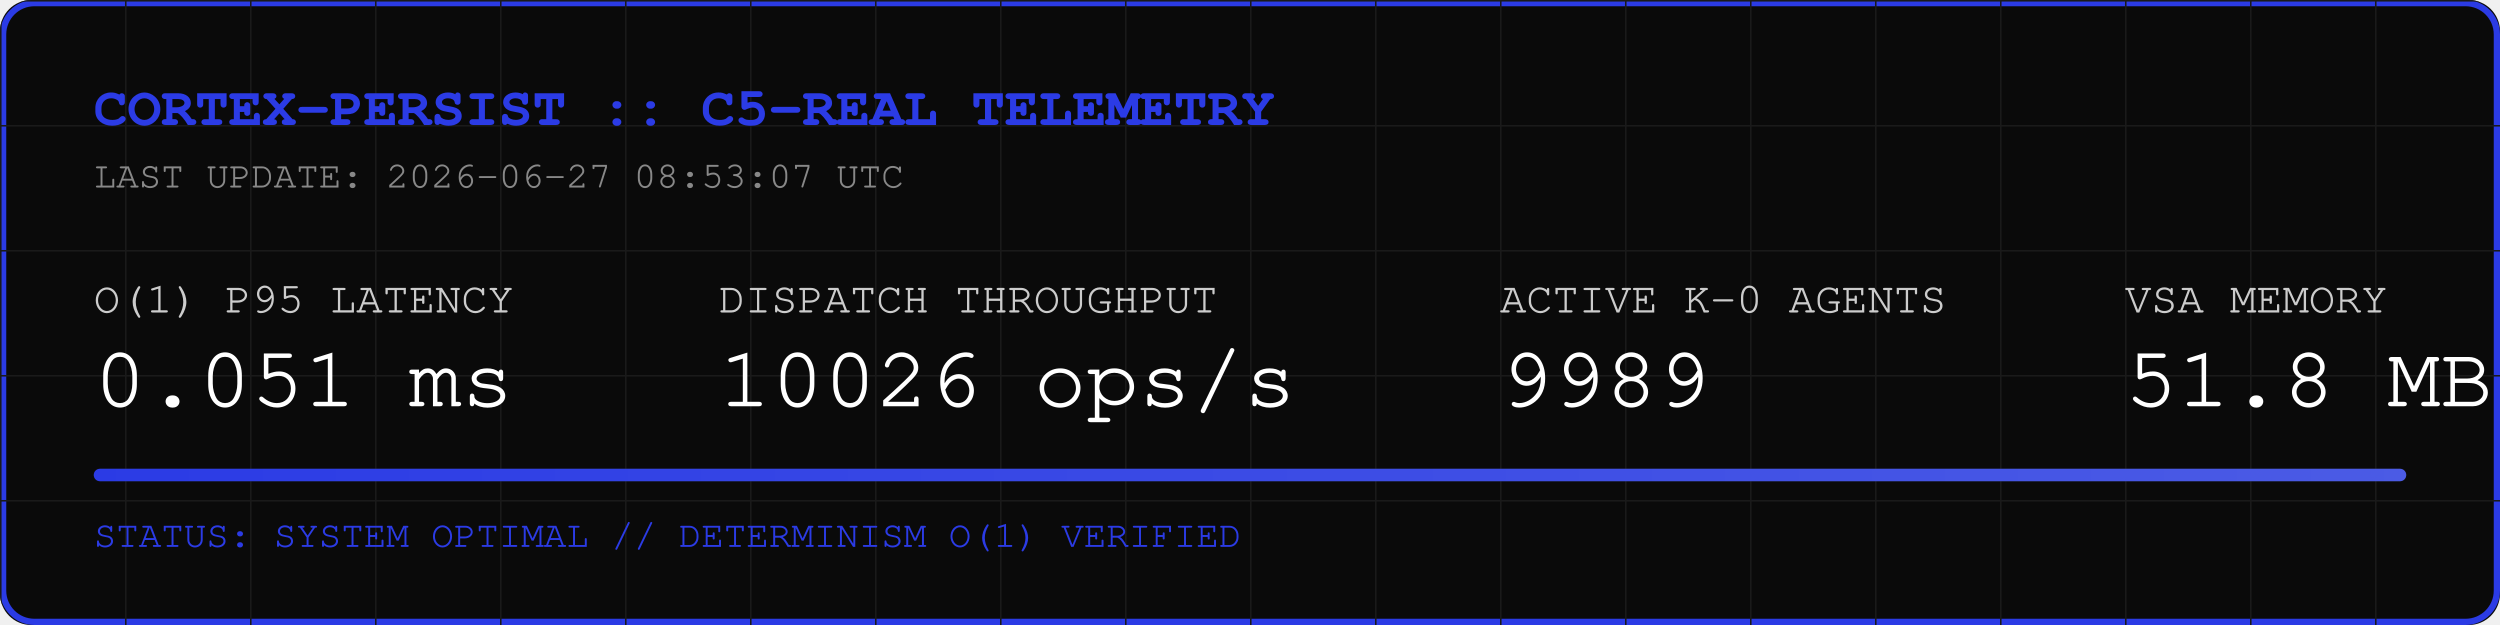
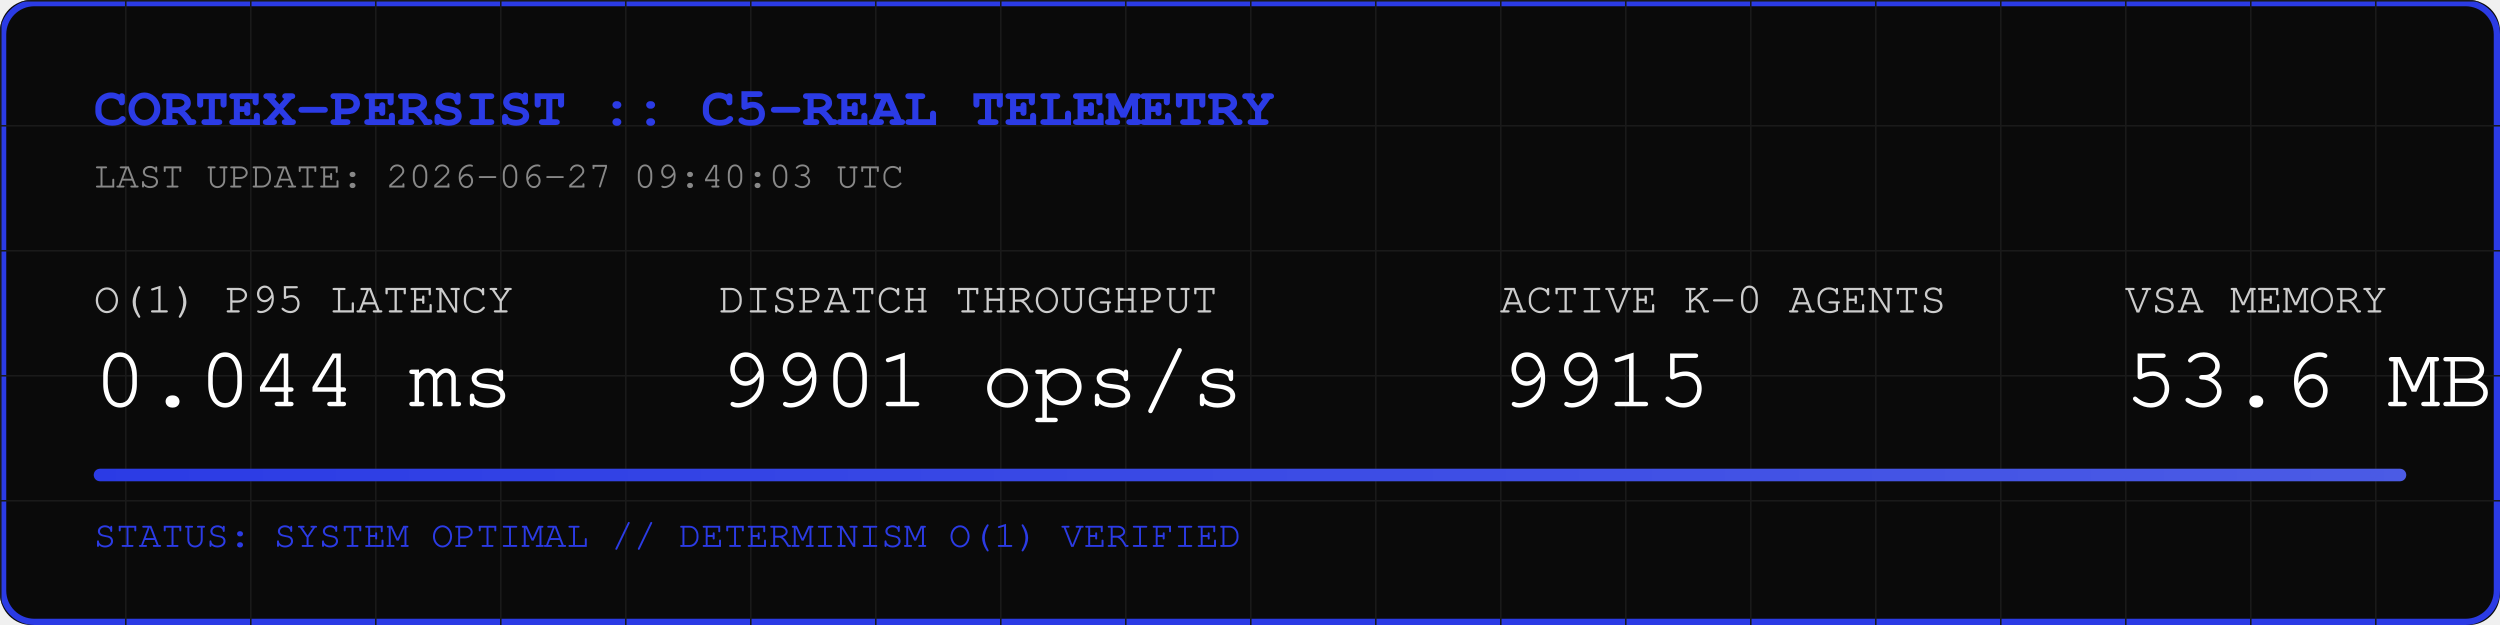
<svg xmlns="http://www.w3.org/2000/svg" width="800" height="200" viewBox="0 0 800 200">
  <rect width="800" height="200" fill="#0A0A0A" rx="10" />
  <rect width="798" height="198" x="1" y="1" fill="none" stroke="#2B3BE5" stroke-width="2" rx="10" />
  <defs>
    <pattern id="grid" width="40" height="40" patternUnits="userSpaceOnUse">
      <path d="M 40 0 L 0 0 0 40" fill="none" stroke="#1A1A1A" stroke-width="1" />
    </pattern>
    <linearGradient id="neon" x1="0%" y1="0%" x2="100%" y2="0%">
      <stop offset="0%" stop-color="#2B3BE5" />
      <stop offset="100%" stop-color="#4B5BE5" />
    </linearGradient>
  </defs>
  <rect width="800" height="200" fill="url(#grid)" rx="10" />
  <text x="30" y="40" font-family="Courier, monospace" font-size="18" fill="#2B3BE5" font-weight="bold">CORTEX-PERSIST :: C5-REAL TELEMETRY</text>
-   <text x="30" y="60" font-family="Courier, monospace" font-size="12" fill="#888888">LAST UPDATE: 2026-06-27 08:53:07 UTC</text>
+   <text x="30" y="60" font-family="Courier, monospace" font-size="12" fill="#888888">LAST UPDATE: 2026-06-27 09:40:03 UTC</text>
  <g transform="translate(30, 100)">
    <text x="0" y="0" font-family="Courier, monospace" font-size="14" fill="#CCCCCC">O(1) P95 LATENCY</text>
-     <text x="0" y="30" font-family="Courier, monospace" font-size="28" fill="#FFFFFF">0.051 ms</text>
+     <text x="0" y="30" font-family="Courier, monospace" font-size="28" fill="#FFFFFF">0.044 ms</text>
    <text x="200" y="0" font-family="Courier, monospace" font-size="14" fill="#CCCCCC">DISPATCH THROUGHPUT</text>
-     <text x="200" y="30" font-family="Courier, monospace" font-size="28" fill="#FFFFFF">10026 ops/s</text>
+     <text x="200" y="30" font-family="Courier, monospace" font-size="28" fill="#FFFFFF">9901 ops/s</text>
    <text x="450" y="0" font-family="Courier, monospace" font-size="14" fill="#CCCCCC">ACTIVE K-0 AGENTS</text>
-     <text x="450" y="30" font-family="Courier, monospace" font-size="28" fill="#FFFFFF">9989</text>
+     <text x="450" y="30" font-family="Courier, monospace" font-size="28" fill="#FFFFFF">9915</text>
    <text x="650" y="0" font-family="Courier, monospace" font-size="14" fill="#CCCCCC">VSA MEMORY</text>
-     <text x="650" y="30" font-family="Courier, monospace" font-size="28" fill="#FFFFFF">51.8 MB</text>
+     <text x="650" y="30" font-family="Courier, monospace" font-size="28" fill="#FFFFFF">53.6 MB</text>
  </g>
  <rect x="30" y="150" width="740" height="4" fill="#1A1A1A" rx="2" />
  <rect x="30" y="150" width="740" height="4" fill="url(#neon)" rx="2" />
  <text x="30" y="175" font-family="Courier, monospace" font-size="12" fill="#2B3BE5">STATUS: SYSTEM OPTIMAL // DETERMINISM O(1) VERIFIED</text>
</svg>
